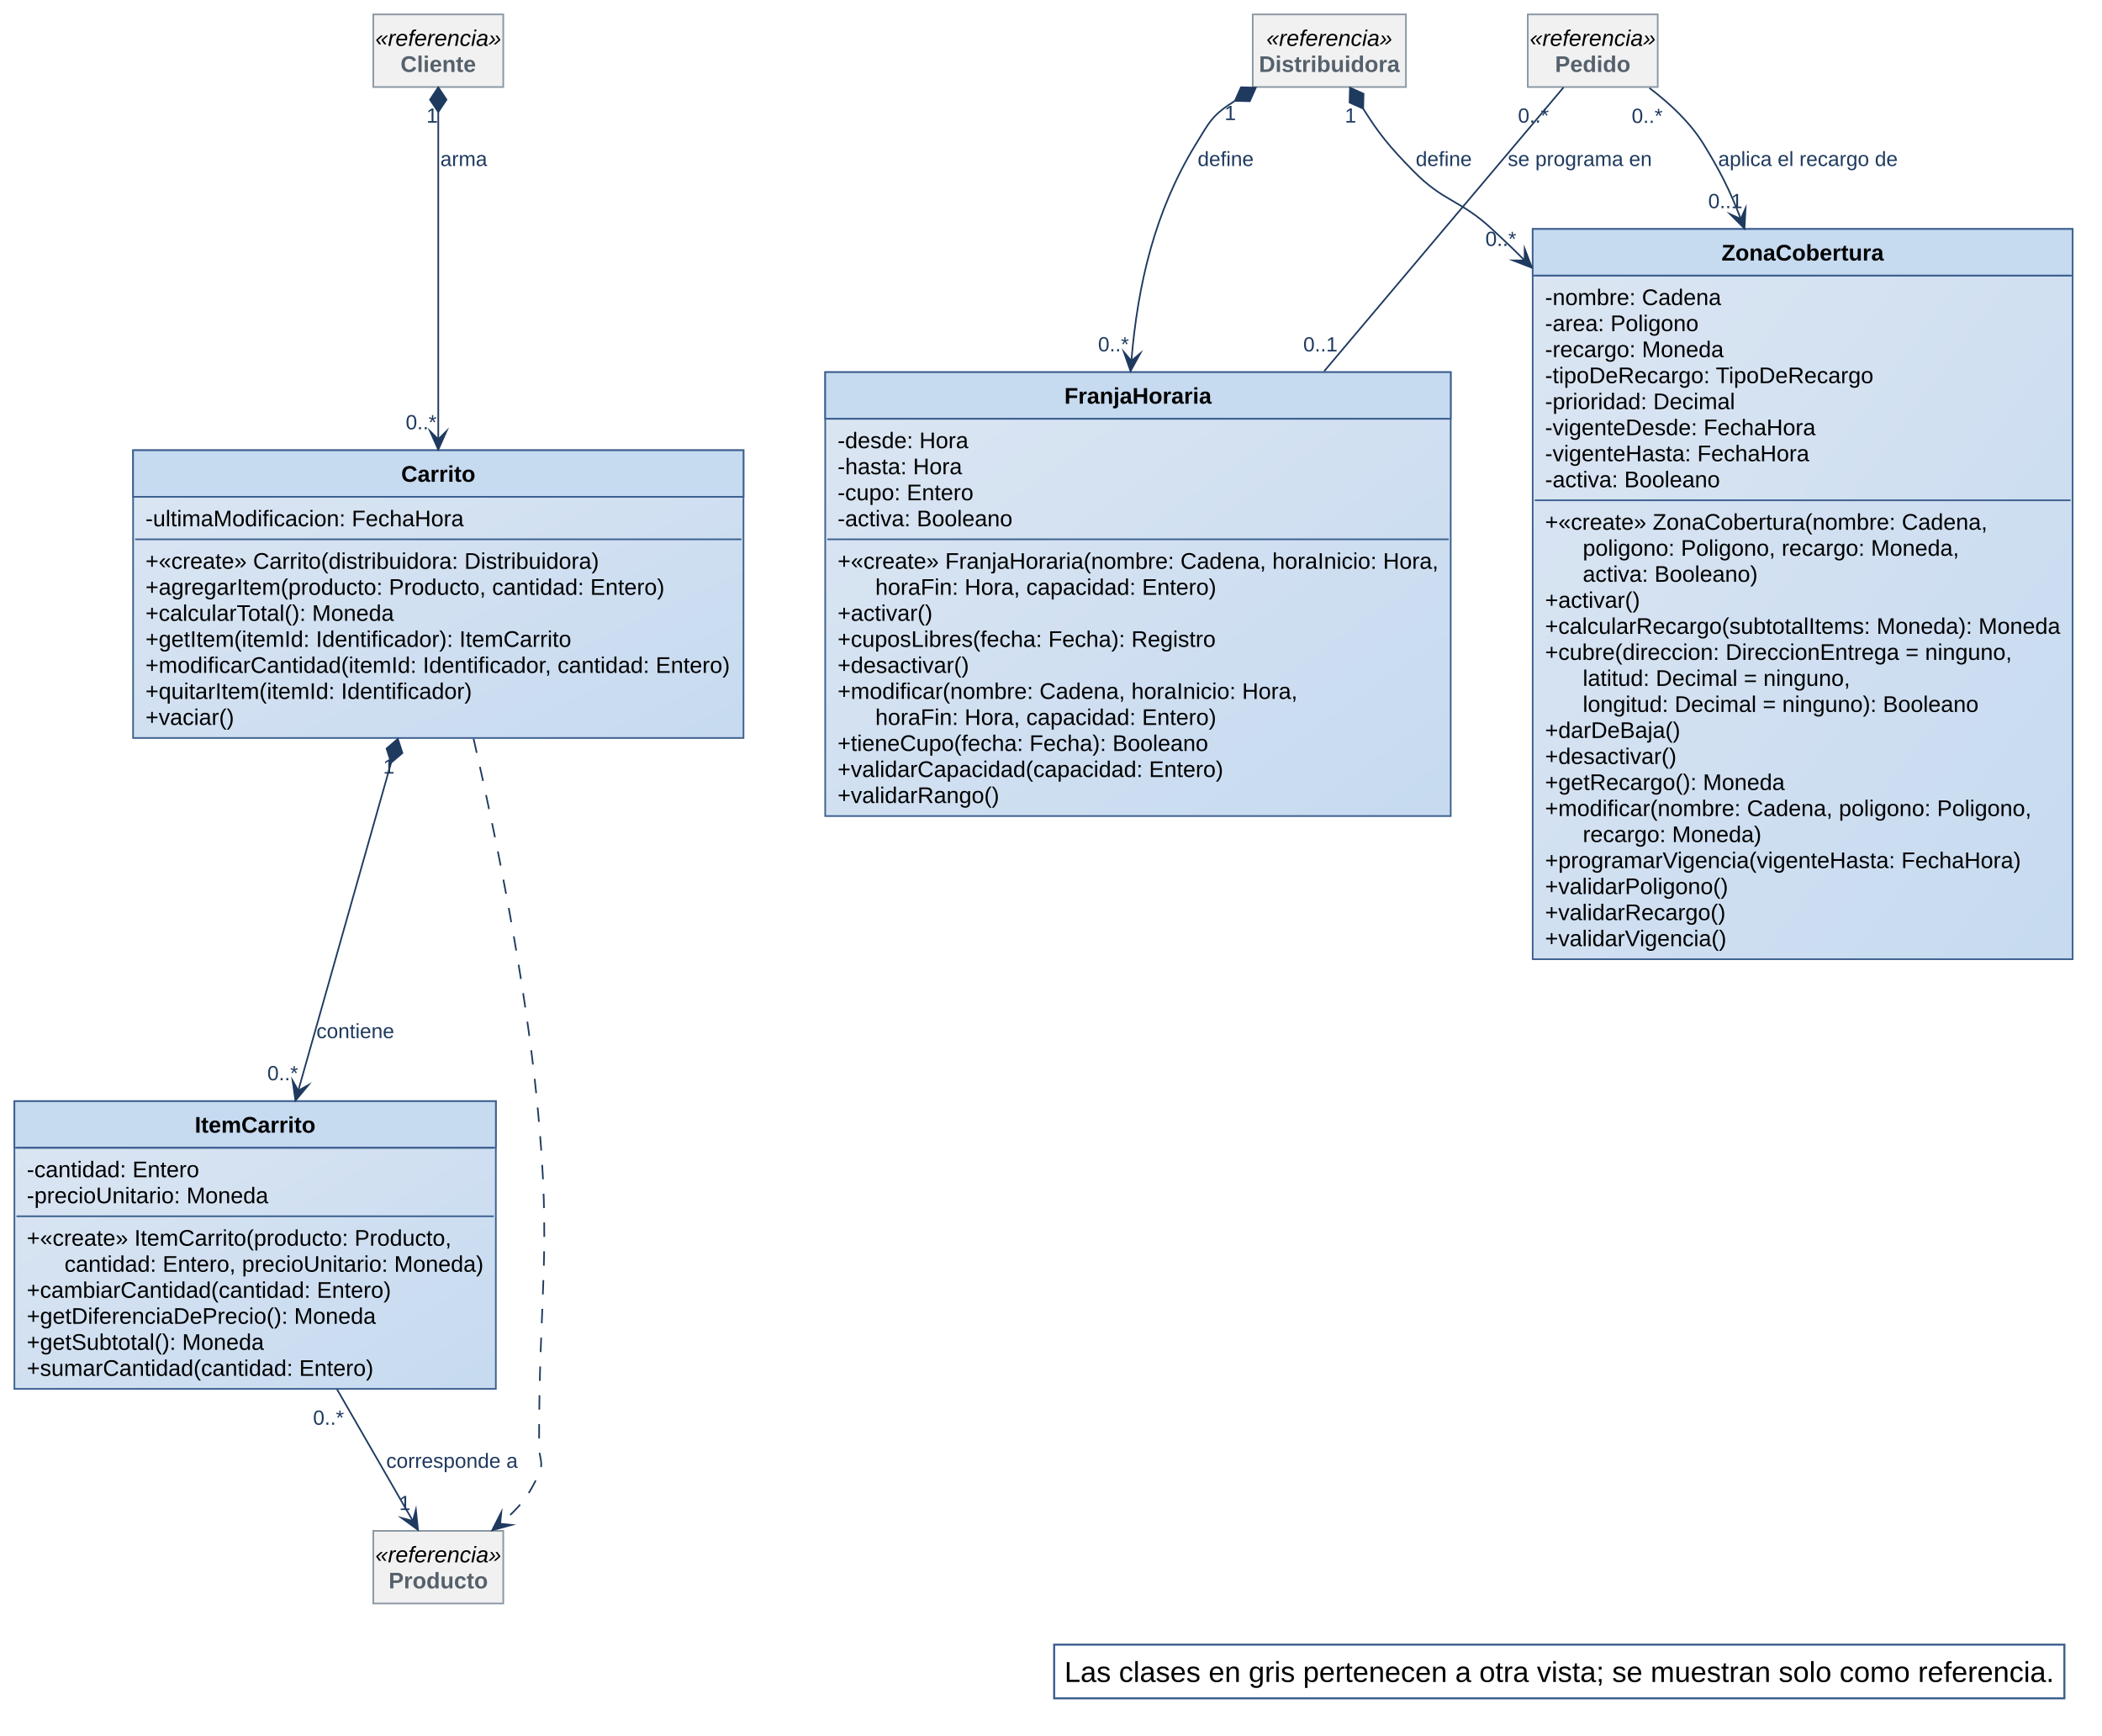
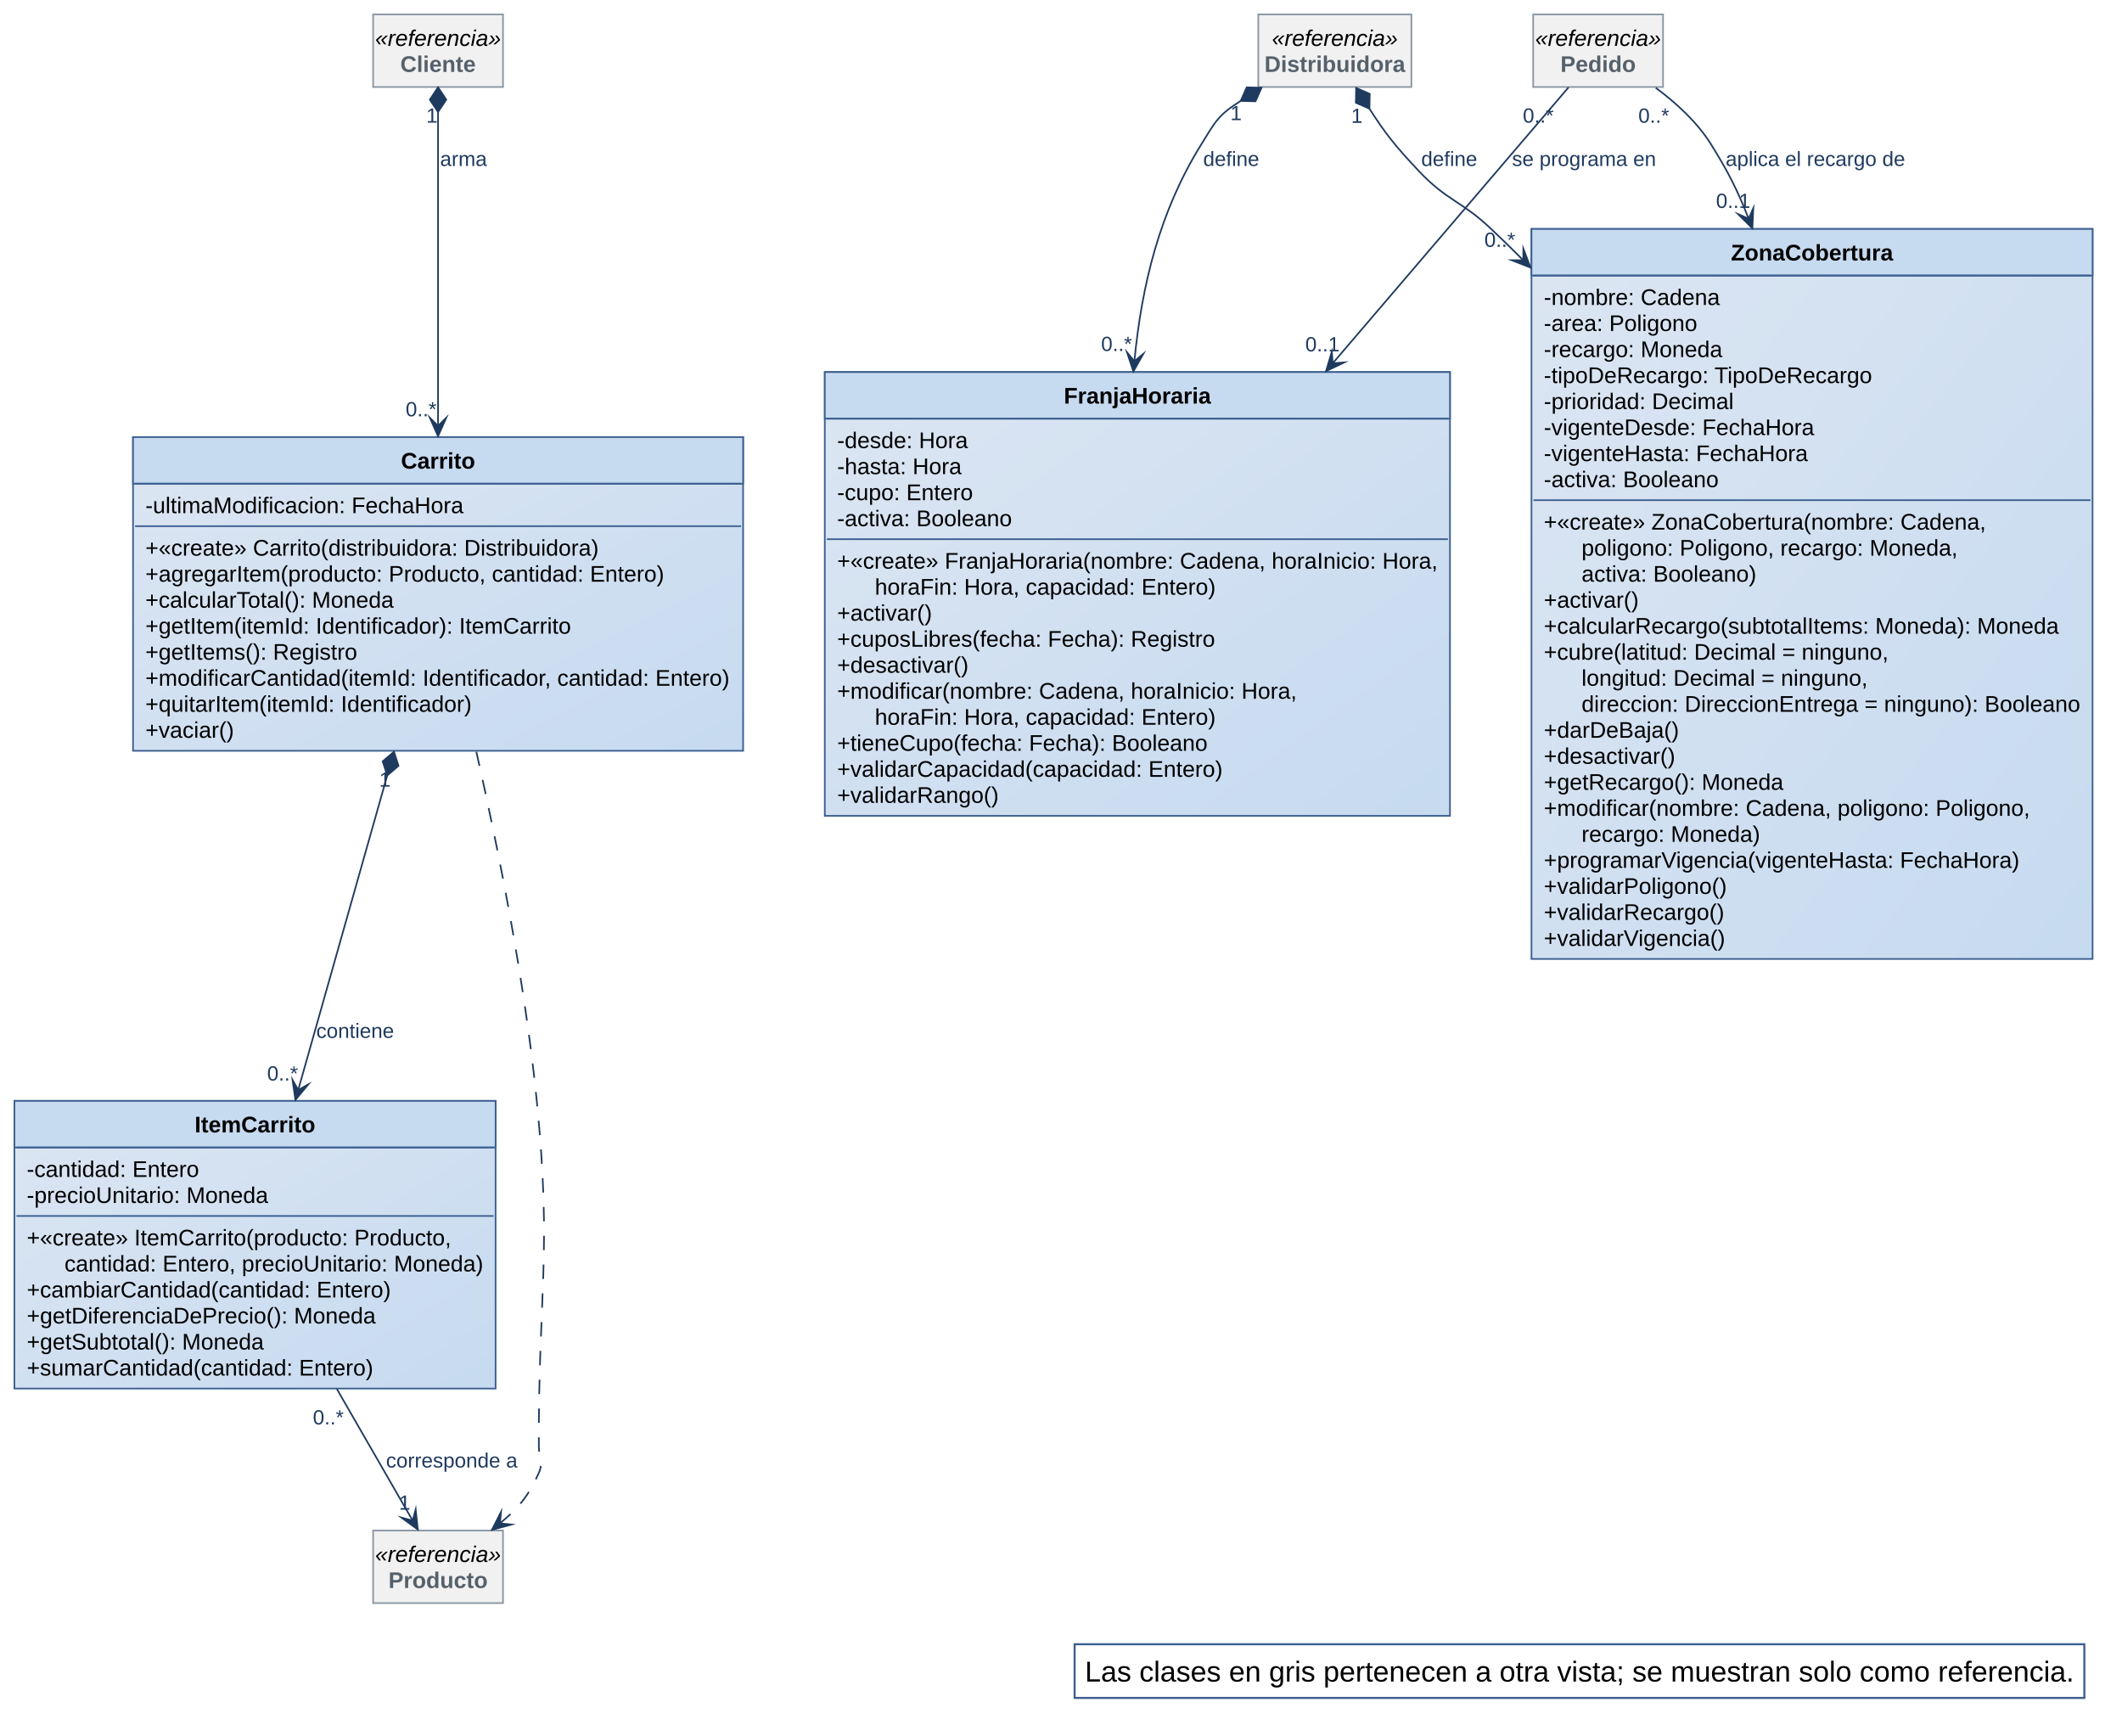
- <svg xmlns="http://www.w3.org/2000/svg" version="1.1" data-diagram-type="CLASS" style="width:1596px;height:1318px;background:#FFFFFF;" width="1596.875px" height="1318.75px" viewBox="0 0 1596 1318" zoomAndPan="magnify" preserveAspectRatio="none" contentStyleType="text/css">
+ <svg xmlns="http://www.w3.org/2000/svg" version="1.1" data-diagram-type="CLASS" style="width:1612px;height:1318px;background:#FFFFFF;" width="1612.5px" height="1318.75px" viewBox="0 0 1612 1318" zoomAndPan="magnify" preserveAspectRatio="none" contentStyleType="text/css">
  <defs>
-     <linearGradient x1="0%" y1="0%" x2="100%" y2="100%" id="g4s6couxju39z0">
+     <linearGradient x1="0%" y1="0%" x2="100%" y2="100%" id="g10bj1g28geego0">
      <stop stop-color="#DCE6F2" offset="0%" />
      <stop stop-color="#C6DAF0" offset="100%" />
    </linearGradient>
  </defs>
  <g font-family="sans-serif" lengthAdjust="spacing">
    <g class="entity" data-qualified-name="Carrito" id="ent0001" data-source-line="29">
-       <rect x="101.047" y="341.906" width="463.468" height="218.501" fill="url(#g4s6couxju39z0)" style="stroke:#3C5F8F;stroke-width:1.25;" />
-       <rect x="101.047" y="341.906" width="463.468" height="35.389" fill="#C6DAF0" style="stroke:#3C5F8F;stroke-width:1.25;" />
-       <text x="304.608" y="365.84" fill="#000" font-size="17.188" textLength="56.346" font-weight="700" font-family="Arial">Carrito</text>
-       <line x1="102.609" y1="377.295" x2="562.953" y2="377.295" style="stroke:#3C5F8F;stroke-width:1.25;" />
-       <text x="110.422" y="399.667" fill="#000" font-size="17.188" textLength="241.674" font-family="Arial">-ultimaModificacion: FechaHora</text>
-       <line x1="102.609" y1="409.559" x2="562.953" y2="409.559" style="stroke:#3C5F8F;stroke-width:1.25;" />
-       <text x="110.422" y="431.931" fill="#000" font-size="17.188" textLength="344.371" font-family="Arial">+«create» Carrito(distribuidora: Distribuidora)</text>
-       <text x="110.422" y="451.695" fill="#000" font-size="17.188" textLength="394.104" font-family="Arial">+agregarItem(producto: Producto, cantidad: Entero)</text>
-       <text x="110.422" y="471.459" fill="#000" font-size="17.188" textLength="190.582" font-family="Arial">+calcularTotal(): Moneda</text>
-       <text x="110.422" y="491.223" fill="#000" font-size="17.188" textLength="323.34" font-family="Arial">+getItem(itemId: Identificador): ItemCarrito</text>
-       <text x="110.422" y="510.987" fill="#000" font-size="17.188" textLength="444.718" font-family="Arial">+modificarCantidad(itemId: Identificador, cantidad: Entero)</text>
-       <text x="110.422" y="530.751" fill="#000" font-size="17.188" textLength="247.893" font-family="Arial">+quitarItem(itemId: Identificador)</text>
-       <text x="110.422" y="550.514" fill="#000" font-size="17.188" textLength="67.332" font-family="Arial">+vaciar()</text>
+       <rect x="101.047" y="332.016" width="463.468" height="238.264" fill="url(#g10bj1g28geego0)" style="stroke:#3C5F8F;stroke-width:1.25;" />
+       <rect x="101.047" y="332.016" width="463.468" height="35.389" fill="#C6DAF0" style="stroke:#3C5F8F;stroke-width:1.25;" />
+       <text x="304.608" y="355.95" fill="#000" font-size="17.188" textLength="56.346" font-weight="700" font-family="Arial">Carrito</text>
+       <line x1="102.609" y1="367.405" x2="562.953" y2="367.405" style="stroke:#3C5F8F;stroke-width:1.25;" />
+       <text x="110.422" y="389.776" fill="#000" font-size="17.188" textLength="241.674" font-family="Arial">-ultimaModificacion: FechaHora</text>
+       <line x1="102.609" y1="399.669" x2="562.953" y2="399.669" style="stroke:#3C5F8F;stroke-width:1.25;" />
+       <text x="110.422" y="422.04" fill="#000" font-size="17.188" textLength="344.371" font-family="Arial">+«create» Carrito(distribuidora: Distribuidora)</text>
+       <text x="110.422" y="441.804" fill="#000" font-size="17.188" textLength="394.104" font-family="Arial">+agregarItem(producto: Producto, cantidad: Entero)</text>
+       <text x="110.422" y="461.568" fill="#000" font-size="17.188" textLength="190.582" font-family="Arial">+calcularTotal(): Moneda</text>
+       <text x="110.422" y="481.332" fill="#000" font-size="17.188" textLength="323.34" font-family="Arial">+getItem(itemId: Identificador): ItemCarrito</text>
+       <text x="110.422" y="501.096" fill="#000" font-size="17.188" textLength="160.948" font-family="Arial">+getItems(): Registro</text>
+       <text x="110.422" y="520.86" fill="#000" font-size="17.188" textLength="444.718" font-family="Arial">+modificarCantidad(itemId: Identificador, cantidad: Entero)</text>
+       <text x="110.422" y="540.624" fill="#000" font-size="17.188" textLength="247.893" font-family="Arial">+quitarItem(itemId: Identificador)</text>
+       <text x="110.422" y="560.388" fill="#000" font-size="17.188" textLength="67.332" font-family="Arial">+vaciar()</text>
    </g>
-     <g class="entity" data-qualified-name="ItemCarrito" id="ent0002" data-source-line="39">
-       <rect x="10.938" y="836.203" width="365.546" height="218.501" fill="url(#g4s6couxju39z0)" style="stroke:#3C5F8F;stroke-width:1.25;" />
+     <g class="entity" data-qualified-name="ItemCarrito" id="ent0002" data-source-line="40">
+       <rect x="10.938" y="836.203" width="365.546" height="218.501" fill="url(#g10bj1g28geego0)" style="stroke:#3C5F8F;stroke-width:1.25;" />
      <rect x="10.938" y="836.203" width="365.546" height="35.389" fill="#C6DAF0" style="stroke:#3C5F8F;stroke-width:1.25;" />
      <text x="147.868" y="860.137" fill="#000" font-size="17.188" textLength="91.686" font-weight="700" font-family="Arial">ItemCarrito</text>
      <line x1="12.5" y1="871.592" x2="374.921" y2="871.592" style="stroke:#3C5F8F;stroke-width:1.25;" />
      <text x="20.313" y="893.964" fill="#000" font-size="17.188" textLength="130.895" font-family="Arial">-cantidad: Entero</text>
      <text x="20.313" y="913.728" fill="#000" font-size="17.188" textLength="183.423" font-family="Arial">-precioUnitario: Moneda</text>
      <line x1="12.5" y1="923.62" x2="374.921" y2="923.62" style="stroke:#3C5F8F;stroke-width:1.25;" />
      <text x="20.313" y="945.992" fill="#000" font-size="17.188" textLength="322.425" font-family="Arial">+«create» ItemCarrito(producto: Producto,</text>
      <text x="48.964" y="965.756" fill="#000" font-size="17.188" textLength="318.145" font-family="Arial">cantidad: Entero, precioUnitario: Moneda)</text>
      <text x="20.313" y="985.52" fill="#000" font-size="17.188" textLength="276.586" font-family="Arial">+cambiarCantidad(cantidad: Entero)</text>
      <text x="20.313" y="1005.283" fill="#000" font-size="17.188" textLength="265.105" font-family="Arial">+getDiferenciaDePrecio(): Moneda</text>
      <text x="20.313" y="1025.047" fill="#000" font-size="17.188" textLength="180.108" font-family="Arial">+getSubtotal(): Moneda</text>
      <text x="20.313" y="1044.811" fill="#000" font-size="17.188" textLength="263.209" font-family="Arial">+sumarCantidad(cantidad: Entero)</text>
    </g>
-     <g class="entity" data-qualified-name="FranjaHoraria" id="ent0003" data-source-line="48">
-       <rect x="626.563" y="282.609" width="474.932" height="337.084" fill="url(#g4s6couxju39z0)" style="stroke:#3C5F8F;stroke-width:1.25;" />
+     <g class="entity" data-qualified-name="FranjaHoraria" id="ent0003" data-source-line="49">
+       <rect x="626.563" y="282.609" width="474.932" height="337.084" fill="url(#g10bj1g28geego0)" style="stroke:#3C5F8F;stroke-width:1.25;" />
      <rect x="626.563" y="282.609" width="474.932" height="35.389" fill="#C6DAF0" style="stroke:#3C5F8F;stroke-width:1.25;" />
      <text x="808.148" y="306.544" fill="#000" font-size="17.188" textLength="111.761" font-weight="700" font-family="Arial">FranjaHoraria</text>
      <line x1="628.125" y1="317.998" x2="1099.932" y2="317.998" style="stroke:#3C5F8F;stroke-width:1.25;" />
      <text x="635.938" y="340.37" fill="#000" font-size="17.188" textLength="99.357" font-family="Arial">-desde: Hora</text>
      <text x="635.938" y="360.134" fill="#000" font-size="17.188" textLength="94.573" font-family="Arial">-hasta: Hora</text>
      <text x="635.938" y="379.898" fill="#000" font-size="17.188" textLength="103.184" font-family="Arial">-cupo: Entero</text>
      <text x="635.938" y="399.662" fill="#000" font-size="17.188" textLength="132.809" font-family="Arial">-activa: Booleano</text>
      <line x1="628.125" y1="409.554" x2="1099.932" y2="409.554" style="stroke:#3C5F8F;stroke-width:1.25;" />
      <text x="635.938" y="431.926" fill="#000" font-size="17.188" textLength="456.182" font-family="Arial">+«create» FranjaHoraria(nombre: Cadena, horaInicio: Hora,</text>
      <text x="664.589" y="451.69" fill="#000" font-size="17.188" textLength="258.904" font-family="Arial">horaFin: Hora, capacidad: Entero)</text>
      <text x="635.938" y="471.454" fill="#000" font-size="17.188" textLength="72.107" font-family="Arial">+activar()</text>
      <text x="635.938" y="491.218" fill="#000" font-size="17.188" textLength="287.077" font-family="Arial">+cuposLibres(fecha: Fecha): Registro</text>
      <text x="635.938" y="510.982" fill="#000" font-size="17.188" textLength="99.818" font-family="Arial">+desactivar()</text>
      <text x="635.938" y="530.746" fill="#000" font-size="17.188" textLength="349.171" font-family="Arial">+modificar(nombre: Cadena, horaInicio: Hora,</text>
      <text x="664.589" y="550.509" fill="#000" font-size="17.188" textLength="258.904" font-family="Arial">horaFin: Hora, capacidad: Entero)</text>
      <text x="635.938" y="570.273" fill="#000" font-size="17.188" textLength="281.395" font-family="Arial">+tieneCupo(fecha: Fecha): Booleano</text>
      <text x="635.938" y="590.037" fill="#000" font-size="17.188" textLength="292.842" font-family="Arial">+validarCapacidad(capacidad: Entero)</text>
      <text x="635.938" y="609.801" fill="#000" font-size="17.188" textLength="122.763" font-family="Arial">+validarRango()</text>
    </g>
-     <g class="entity" data-qualified-name="ZonaCobertura" id="ent0004" data-source-line="62">
-       <rect x="1163.734" y="173.906" width="409.967" height="554.488" fill="url(#g4s6couxju39z0)" style="stroke:#3C5F8F;stroke-width:1.25;" />
-       <rect x="1163.734" y="173.906" width="409.967" height="35.389" fill="#C6DAF0" style="stroke:#3C5F8F;stroke-width:1.25;" />
-       <text x="1307.127" y="197.84" fill="#000" font-size="17.188" textLength="123.183" font-weight="700" font-family="Arial">ZonaCobertura</text>
-       <line x1="1165.297" y1="209.295" x2="1572.139" y2="209.295" style="stroke:#3C5F8F;stroke-width:1.25;" />
-       <text x="1173.109" y="231.667" fill="#000" font-size="17.188" textLength="133.757" font-family="Arial">-nombre: Cadena</text>
-       <text x="1173.109" y="251.431" fill="#000" font-size="17.188" textLength="116.57" font-family="Arial">-area: Poligono</text>
-       <text x="1173.109" y="271.195" fill="#000" font-size="17.188" textLength="135.662" font-family="Arial">-recargo: Moneda</text>
-       <text x="1173.109" y="290.959" fill="#000" font-size="17.188" textLength="250.293" font-family="Arial">-tipoDeRecargo: TipoDeRecargo</text>
-       <text x="1173.109" y="310.723" fill="#000" font-size="17.188" textLength="144.231" font-family="Arial">-prioridad: Decimal</text>
-       <text x="1173.109" y="330.487" fill="#000" font-size="17.188" textLength="205.402" font-family="Arial">-vigenteDesde: FechaHora</text>
-       <text x="1173.109" y="350.251" fill="#000" font-size="17.188" textLength="200.619" font-family="Arial">-vigenteHasta: FechaHora</text>
-       <text x="1173.109" y="370.014" fill="#000" font-size="17.188" textLength="132.809" font-family="Arial">-activa: Booleano</text>
-       <line x1="1165.297" y1="379.907" x2="1572.139" y2="379.907" style="stroke:#3C5F8F;stroke-width:1.25;" />
-       <text x="1173.109" y="402.278" fill="#000" font-size="17.188" textLength="335.836" font-family="Arial">+«create» ZonaCobertura(nombre: Cadena,</text>
-       <text x="1201.761" y="422.042" fill="#000" font-size="17.188" textLength="285.7" font-family="Arial">poligono: Poligono, recargo: Moneda,</text>
-       <text x="1201.761" y="441.806" fill="#000" font-size="17.188" textLength="132.809" font-family="Arial">activa: Booleano)</text>
-       <text x="1173.109" y="461.57" fill="#000" font-size="17.188" textLength="72.107" font-family="Arial">+activar()</text>
-       <text x="1173.109" y="481.334" fill="#000" font-size="17.188" textLength="391.217" font-family="Arial">+calcularRecargo(subtotalItems: Moneda): Moneda</text>
-       <text x="1173.109" y="501.098" fill="#000" font-size="17.188" textLength="354.459" font-family="Arial">+cubre(direccion: DireccionEntrega = ninguno,</text>
-       <text x="1201.761" y="520.862" fill="#000" font-size="17.188" textLength="203.027" font-family="Arial">latitud: Decimal = ninguno,</text>
-       <text x="1201.761" y="540.626" fill="#000" font-size="17.188" textLength="300.504" font-family="Arial">longitud: Decimal = ninguno): Booleano</text>
-       <text x="1173.109" y="560.39" fill="#000" font-size="17.188" textLength="102.697" font-family="Arial">+darDeBaja()</text>
-       <text x="1173.109" y="580.154" fill="#000" font-size="17.188" textLength="99.818" font-family="Arial">+desactivar()</text>
-       <text x="1173.109" y="599.918" fill="#000" font-size="17.188" textLength="182.005" font-family="Arial">+getRecargo(): Moneda</text>
-       <text x="1173.109" y="619.682" fill="#000" font-size="17.188" textLength="369.279" font-family="Arial">+modificar(nombre: Cadena, poligono: Poligono,</text>
-       <text x="1201.761" y="639.446" fill="#000" font-size="17.188" textLength="135.662" font-family="Arial">recargo: Moneda)</text>
-       <text x="1173.109" y="659.21" fill="#000" font-size="17.188" textLength="361.592" font-family="Arial">+programarVigencia(vigenteHasta: FechaHora)</text>
-       <text x="1173.109" y="678.974" fill="#000" font-size="17.188" textLength="139.011" font-family="Arial">+validarPoligono()</text>
-       <text x="1173.109" y="698.738" fill="#000" font-size="17.188" textLength="137.08" font-family="Arial">+validarRecargo()</text>
-       <text x="1173.109" y="718.502" fill="#000" font-size="17.188" textLength="138.046" font-family="Arial">+validarVigencia()</text>
+     <g class="entity" data-qualified-name="ZonaCobertura" id="ent0004" data-source-line="63">
+       <rect x="1163.406" y="173.906" width="426.24" height="554.488" fill="url(#g10bj1g28geego0)" style="stroke:#3C5F8F;stroke-width:1.25;" />
+       <rect x="1163.406" y="173.906" width="426.24" height="35.389" fill="#C6DAF0" style="stroke:#3C5F8F;stroke-width:1.25;" />
+       <text x="1314.935" y="197.84" fill="#000" font-size="17.188" textLength="123.183" font-weight="700" font-family="Arial">ZonaCobertura</text>
+       <line x1="1164.969" y1="209.295" x2="1588.084" y2="209.295" style="stroke:#3C5F8F;stroke-width:1.25;" />
+       <text x="1172.781" y="231.667" fill="#000" font-size="17.188" textLength="133.757" font-family="Arial">-nombre: Cadena</text>
+       <text x="1172.781" y="251.431" fill="#000" font-size="17.188" textLength="116.57" font-family="Arial">-area: Poligono</text>
+       <text x="1172.781" y="271.195" fill="#000" font-size="17.188" textLength="135.662" font-family="Arial">-recargo: Moneda</text>
+       <text x="1172.781" y="290.959" fill="#000" font-size="17.188" textLength="250.293" font-family="Arial">-tipoDeRecargo: TipoDeRecargo</text>
+       <text x="1172.781" y="310.723" fill="#000" font-size="17.188" textLength="144.231" font-family="Arial">-prioridad: Decimal</text>
+       <text x="1172.781" y="330.487" fill="#000" font-size="17.188" textLength="205.402" font-family="Arial">-vigenteDesde: FechaHora</text>
+       <text x="1172.781" y="350.251" fill="#000" font-size="17.188" textLength="200.619" font-family="Arial">-vigenteHasta: FechaHora</text>
+       <text x="1172.781" y="370.014" fill="#000" font-size="17.188" textLength="132.809" font-family="Arial">-activa: Booleano</text>
+       <line x1="1164.969" y1="379.907" x2="1588.084" y2="379.907" style="stroke:#3C5F8F;stroke-width:1.25;" />
+       <text x="1172.781" y="402.278" fill="#000" font-size="17.188" textLength="335.836" font-family="Arial">+«create» ZonaCobertura(nombre: Cadena,</text>
+       <text x="1201.433" y="422.042" fill="#000" font-size="17.188" textLength="285.7" font-family="Arial">poligono: Poligono, recargo: Moneda,</text>
+       <text x="1201.433" y="441.806" fill="#000" font-size="17.188" textLength="132.809" font-family="Arial">activa: Booleano)</text>
+       <text x="1172.781" y="461.57" fill="#000" font-size="17.188" textLength="72.107" font-family="Arial">+activar()</text>
+       <text x="1172.781" y="481.334" fill="#000" font-size="17.188" textLength="391.217" font-family="Arial">+calcularRecargo(subtotalItems: Moneda): Moneda</text>
+       <text x="1172.781" y="501.098" fill="#000" font-size="17.188" textLength="261.782" font-family="Arial">+cubre(latitud: Decimal = ninguno,</text>
+       <text x="1201.433" y="520.862" fill="#000" font-size="17.188" textLength="217.37" font-family="Arial">longitud: Decimal = ninguno,</text>
+       <text x="1201.433" y="540.626" fill="#000" font-size="17.188" textLength="378.838" font-family="Arial">direccion: DireccionEntrega = ninguno): Booleano</text>
+       <text x="1172.781" y="560.39" fill="#000" font-size="17.188" textLength="102.697" font-family="Arial">+darDeBaja()</text>
+       <text x="1172.781" y="580.154" fill="#000" font-size="17.188" textLength="99.818" font-family="Arial">+desactivar()</text>
+       <text x="1172.781" y="599.918" fill="#000" font-size="17.188" textLength="182.005" font-family="Arial">+getRecargo(): Moneda</text>
+       <text x="1172.781" y="619.682" fill="#000" font-size="17.188" textLength="369.279" font-family="Arial">+modificar(nombre: Cadena, poligono: Poligono,</text>
+       <text x="1201.433" y="639.446" fill="#000" font-size="17.188" textLength="135.662" font-family="Arial">recargo: Moneda)</text>
+       <text x="1172.781" y="659.21" fill="#000" font-size="17.188" textLength="361.592" font-family="Arial">+programarVigencia(vigenteHasta: FechaHora)</text>
+       <text x="1172.781" y="678.974" fill="#000" font-size="17.188" textLength="139.011" font-family="Arial">+validarPoligono()</text>
+       <text x="1172.781" y="698.738" fill="#000" font-size="17.188" textLength="137.08" font-family="Arial">+validarRecargo()</text>
+       <text x="1172.781" y="718.502" fill="#000" font-size="17.188" textLength="138.046" font-family="Arial">+validarVigencia()</text>
    </g>
-     <g class="entity" data-qualified-name="Cliente" id="ent0005" data-source-line="84">
+     <g class="entity" data-qualified-name="Cliente" id="ent0005" data-source-line="85">
      <rect x="283.438" y="10.938" width="98.672" height="55.153" fill="#F1F1F1" style="stroke:#8A97A3;stroke-width:1.25;" />
      <text x="285" y="34.872" fill="#000" font-size="17.188" textLength="95.547" font-style="italic" font-family="Arial">«referencia»</text>
      <text x="304.122" y="54.636" fill="#55616C" font-size="17.188" textLength="57.303" font-weight="700" font-family="Arial">Cliente</text>
    </g>
-     <g class="entity" data-qualified-name="Producto" id="ent0006" data-source-line="85">
+     <g class="entity" data-qualified-name="Producto" id="ent0006" data-source-line="86">
      <rect x="283.438" y="1162.516" width="98.672" height="55.153" fill="#F1F1F1" style="stroke:#8A97A3;stroke-width:1.25;" />
      <text x="285" y="1186.45" fill="#000" font-size="17.188" textLength="95.547" font-style="italic" font-family="Arial">«referencia»</text>
      <text x="295.058" y="1206.214" fill="#55616C" font-size="17.188" textLength="75.43" font-weight="700" font-family="Arial">Producto</text>
    </g>
-     <g class="entity" data-qualified-name="Distribuidora" id="ent0007" data-source-line="86">
-       <rect x="951.172" y="10.938" width="116.327" height="55.153" fill="#F1F1F1" style="stroke:#8A97A3;stroke-width:1.25;" />
-       <text x="961.562" y="34.872" fill="#000" font-size="17.188" textLength="95.547" font-style="italic" font-family="Arial">«referencia»</text>
-       <text x="955.859" y="54.636" fill="#55616C" font-size="17.188" textLength="106.952" font-weight="700" font-family="Arial">Distribuidora</text>
+     <g class="entity" data-qualified-name="Distribuidora" id="ent0007" data-source-line="87">
+       <rect x="955.859" y="10.938" width="116.327" height="55.153" fill="#F1F1F1" style="stroke:#8A97A3;stroke-width:1.25;" />
+       <text x="966.249" y="34.872" fill="#000" font-size="17.188" textLength="95.547" font-style="italic" font-family="Arial">«referencia»</text>
+       <text x="960.547" y="54.636" fill="#55616C" font-size="17.188" textLength="106.952" font-weight="700" font-family="Arial">Distribuidora</text>
    </g>
-     <g class="entity" data-qualified-name="Pedido" id="ent0008" data-source-line="87">
-       <rect x="1160" y="10.938" width="98.672" height="55.153" fill="#F1F1F1" style="stroke:#8A97A3;stroke-width:1.25;" />
-       <text x="1161.563" y="34.872" fill="#000" font-size="17.188" textLength="95.547" font-style="italic" font-family="Arial">«referencia»</text>
-       <text x="1180.689" y="54.636" fill="#55616C" font-size="17.188" textLength="57.294" font-weight="700" font-family="Arial">Pedido</text>
+     <g class="entity" data-qualified-name="Pedido" id="ent0008" data-source-line="88">
+       <rect x="1164.688" y="10.938" width="98.672" height="55.153" fill="#F1F1F1" style="stroke:#8A97A3;stroke-width:1.25;" />
+       <text x="1166.25" y="34.872" fill="#000" font-size="17.188" textLength="95.547" font-style="italic" font-family="Arial">«referencia»</text>
+       <text x="1185.376" y="54.636" fill="#55616C" font-size="17.188" textLength="57.294" font-weight="700" font-family="Arial">Pedido</text>
    </g>
-     <g class="link" data-entity-1="ent0007" data-entity-2="ent0004" id="lnk9" data-source-line="89" data-link-type="composition">
-       <path d="M1035.007,82.46 C1046.914,101.366 1054.422,110.859 1073.391,130.156 C1096.375,153.531 1108.766,151.594 1132.766,173.906 C1142.922,183.344 1147.571,187.646 1157.633,197.771" style="stroke:#1F3A5F;stroke-width:1.25;" fill="none" id="Distribuidora-ZonaCobertura" codeLine="89" />
-       <polygon points="1025.016,66.594,1024.723,77.857,1035.007,82.46,1035.3,71.196,1025.016,66.594" fill="#1F3A5F" style="stroke:#1F3A5F;stroke-width:1.25;stroke-linejoin:miter;stroke-miterlimit:10;" />
-       <polygon points="1163.141,203.312,1157.661,188.932,1157.633,197.771,1148.795,197.744,1163.141,203.312" fill="#1F3A5F" style="stroke:#1F3A5F;stroke-width:1.25;stroke-linejoin:miter;stroke-miterlimit:10;" />
-       <text x="1074.953" y="126.062" fill="#1F3A5F" font-size="15.625" textLength="42.572" font-family="Arial">define</text>
-       <text x="1021.096" y="93.064" fill="#1F3A5F" font-size="15.625" font-family="Arial">1</text>
-       <text x="1127.82" y="186.779" fill="#1F3A5F" font-size="15.625" textLength="23.453" font-family="Arial">0..*</text>
+     <g class="link" data-entity-1="ent0007" data-entity-2="ent0004" id="lnk9" data-source-line="90" data-link-type="composition">
+       <path d="M1040.316,82.57 C1052.316,101.304 1059.641,110.625 1078.078,130.156 C1099.469,152.781 1110.234,152.437 1132.766,173.906 C1142.719,183.375 1147.216,187.657 1157.185,197.704" style="stroke:#1F3A5F;stroke-width:1.25;" fill="none" id="Distribuidora-ZonaCobertura" codeLine="90" />
+       <polygon points="1030.203,66.781,1029.997,78.047,1040.316,82.57,1040.523,71.305,1030.203,66.781" fill="#1F3A5F" style="stroke:#1F3A5F;stroke-width:1.25;stroke-linejoin:miter;stroke-miterlimit:10;" />
+       <polygon points="1162.688,203.25,1157.219,188.865,1157.185,197.704,1148.346,197.67,1162.688,203.25" fill="#1F3A5F" style="stroke:#1F3A5F;stroke-width:1.25;stroke-linejoin:miter;stroke-miterlimit:10;" />
+       <text x="1079.641" y="126.062" fill="#1F3A5F" font-size="15.625" textLength="42.572" font-family="Arial">define</text>
+       <text x="1026.443" y="93.311" fill="#1F3A5F" font-size="15.625" font-family="Arial">1</text>
+       <text x="1127.62" y="187.513" fill="#1F3A5F" font-size="15.625" textLength="23.453" font-family="Arial">0..*</text>
    </g>
-     <g class="link" data-entity-1="ent0007" data-entity-2="ent0003" id="lnk10" data-source-line="90" data-link-type="composition">
-       <path d="M937.665,76.578 C920.305,87.547 918.703,91.953 907.766,109.844 C876.688,160.719 863.887,216.059 859.027,274.043" style="stroke:#1F3A5F;stroke-width:1.25;" fill="none" id="Distribuidora-FranjaHoraria" codeLine="90" />
-       <polygon points="953.516,66.562,942.252,66.287,937.665,76.578,948.929,76.854,953.516,66.562" fill="#1F3A5F" style="stroke:#1F3A5F;stroke-width:1.25;stroke-linejoin:miter;stroke-miterlimit:10;" />
-       <polygon points="858.375,281.828,865.778,268.337,859.027,274.043,853.321,267.293,858.375,281.828" fill="#1F3A5F" style="stroke:#1F3A5F;stroke-width:1.25;stroke-linejoin:miter;stroke-miterlimit:10;" />
-       <text x="909.328" y="126.062" fill="#1F3A5F" font-size="15.625" textLength="42.572" font-family="Arial">define</text>
-       <text x="929.77" y="91.171" fill="#1F3A5F" font-size="15.625" font-family="Arial">1</text>
-       <text x="833.717" y="266.814" fill="#1F3A5F" font-size="15.625" textLength="23.453" font-family="Arial">0..*</text>
+     <g class="link" data-entity-1="ent0007" data-entity-2="ent0003" id="lnk10" data-source-line="91" data-link-type="composition">
+       <path d="M942.499,76.666 C925.14,87.651 923.516,92.031 912.453,109.844 C880.891,160.719 867.397,216.24 861.741,274.365" style="stroke:#1F3A5F;stroke-width:1.25;" fill="none" id="Distribuidora-FranjaHoraria" codeLine="91" />
+       <polygon points="958.344,66.641,947.08,66.372,942.499,76.666,953.763,76.935,958.344,66.641" fill="#1F3A5F" style="stroke:#1F3A5F;stroke-width:1.25;stroke-linejoin:miter;stroke-miterlimit:10;" />
+       <polygon points="860.984,282.141,868.567,268.75,861.741,274.365,856.126,267.539,860.984,282.141" fill="#1F3A5F" style="stroke:#1F3A5F;stroke-width:1.25;stroke-linejoin:miter;stroke-miterlimit:10;" />
+       <text x="914.016" y="126.062" fill="#1F3A5F" font-size="15.625" textLength="42.572" font-family="Arial">define</text>
+       <text x="934.636" y="91.27" fill="#1F3A5F" font-size="15.625" font-family="Arial">1</text>
+       <text x="836.463" y="266.595" fill="#1F3A5F" font-size="15.625" textLength="23.453" font-family="Arial">0..*</text>
    </g>
-     <g class="link" data-entity-1="ent0005" data-entity-2="ent0001" id="lnk11" data-source-line="91" data-link-type="composition">
-       <path d="M332.766,85.062 C332.766,139.437 332.766,240.531 332.766,333.625" style="stroke:#1F3A5F;stroke-width:1.25;" fill="none" id="Cliente-Carrito" codeLine="91" />
+     <g class="link" data-entity-1="ent0005" data-entity-2="ent0001" id="lnk11" data-source-line="92" data-link-type="composition">
+       <path d="M332.766,85.062 C332.766,137.5 332.766,231.5 332.766,323.516" style="stroke:#1F3A5F;stroke-width:1.25;" fill="none" id="Cliente-Carrito" codeLine="92" />
      <polygon points="332.766,66.312,326.516,75.687,332.766,85.062,339.016,75.687,332.766,66.312" fill="#1F3A5F" style="stroke:#1F3A5F;stroke-width:1.25;stroke-linejoin:miter;stroke-miterlimit:10;" />
-       <polygon points="332.766,341.438,339.016,327.375,332.766,333.625,326.516,327.375,332.766,341.438" fill="#1F3A5F" style="stroke:#1F3A5F;stroke-width:1.25;stroke-linejoin:miter;stroke-miterlimit:10;" />
+       <polygon points="332.766,331.328,339.016,317.266,332.766,323.516,326.516,317.266,332.766,331.328" fill="#1F3A5F" style="stroke:#1F3A5F;stroke-width:1.25;stroke-linejoin:miter;stroke-miterlimit:10;" />
      <text x="334.328" y="126.062" fill="#1F3A5F" font-size="15.625" textLength="35.599" font-family="Arial">arma</text>
      <text x="323.802" y="93.153" fill="#1F3A5F" font-size="15.625" font-family="Arial">1</text>
-       <text x="308.046" y="326.008" fill="#1F3A5F" font-size="15.625" textLength="23.453" font-family="Arial">0..*</text>
+       <text x="308.174" y="316.194" fill="#1F3A5F" font-size="15.625" textLength="23.453" font-family="Arial">0..*</text>
    </g>
-     <g class="link" data-entity-1="ent0001" data-entity-2="ent0002" id="lnk12" data-source-line="92" data-link-type="composition">
-       <path d="M296.972,579.151 C273.863,660.807 249.55,746.67 226.456,828.249" style="stroke:#1F3A5F;stroke-width:1.25;" fill="none" id="Carrito-ItemCarrito" codeLine="92" />
-       <polygon points="302.078,561.109,293.511,568.428,296.972,579.151,305.539,571.832,302.078,561.109" fill="#1F3A5F" style="stroke:#1F3A5F;stroke-width:1.25;stroke-linejoin:miter;stroke-miterlimit:10;" />
-       <polygon points="224.328,835.766,234.172,823.937,226.456,828.249,222.145,820.532,224.328,835.766" fill="#1F3A5F" style="stroke:#1F3A5F;stroke-width:1.25;stroke-linejoin:miter;stroke-miterlimit:10;" />
+     <g class="link" data-entity-1="ent0001" data-entity-2="ent0002" id="lnk12" data-source-line="93" data-link-type="composition">
+       <path d="M294.175,589.026 C271.393,669.51 248.707,749.639 226.535,827.936" style="stroke:#1F3A5F;stroke-width:1.25;" fill="none" id="Carrito-ItemCarrito" codeLine="93" />
+       <polygon points="299.281,570.984,290.714,578.303,294.175,589.026,302.742,581.707,299.281,570.984" fill="#1F3A5F" style="stroke:#1F3A5F;stroke-width:1.25;stroke-linejoin:miter;stroke-miterlimit:10;" />
+       <polygon points="224.406,835.453,234.251,823.626,226.535,827.936,222.224,820.22,224.406,835.453" fill="#1F3A5F" style="stroke:#1F3A5F;stroke-width:1.25;stroke-linejoin:miter;stroke-miterlimit:10;" />
      <text x="240.25" y="788.359" fill="#1F3A5F" font-size="15.625" textLength="59.074" font-family="Arial">contiene</text>
-       <text x="290.902" y="587.473" fill="#1F3A5F" font-size="15.625" font-family="Arial">1</text>
-       <text x="202.959" y="820.34" fill="#1F3A5F" font-size="15.625" textLength="23.453" font-family="Arial">0..*</text>
+       <text x="288.061" y="597.516" fill="#1F3A5F" font-size="15.625" font-family="Arial">1</text>
+       <text x="202.927" y="820.732" fill="#1F3A5F" font-size="15.625" textLength="23.453" font-family="Arial">0..*</text>
    </g>
-     <g class="link" data-entity-1="ent0002" data-entity-2="ent0006" id="lnk13" data-source-line="93" data-link-type="dependency">
-       <path d="M255.922,1055.063 C278.625,1094.5 298.491,1128.996 313.476,1155.011" style="stroke:#1F3A5F;stroke-width:1.25;" fill="none" id="ItemCarrito-to-Producto" codeLine="93" />
+     <g class="link" data-entity-1="ent0002" data-entity-2="ent0006" id="lnk13" data-source-line="94" data-link-type="dependency">
+       <path d="M255.922,1055.063 C278.625,1094.5 298.491,1128.996 313.476,1155.011" style="stroke:#1F3A5F;stroke-width:1.25;" fill="none" id="ItemCarrito-to-Producto" codeLine="94" />
      <polygon points="317.375,1161.781,315.772,1146.476,313.476,1155.011,304.94,1152.715,317.375,1161.781" fill="#1F3A5F" style="stroke:#1F3A5F;stroke-width:1.25;stroke-linejoin:miter;stroke-miterlimit:10;" />
      <text x="293.25" y="1114.672" fill="#1F3A5F" font-size="15.625" textLength="99.892" font-family="Arial">corresponde a</text>
      <text x="237.692" y="1081.948" fill="#1F3A5F" font-size="15.625" textLength="23.453" font-family="Arial">0..*</text>
      <text x="303.077" y="1146.698" fill="#1F3A5F" font-size="15.625" font-family="Arial">1</text>
    </g>
-     <g class="link" data-entity-1="ent0008" data-entity-2="ent0003" id="lnk14" data-source-line="94" data-link-type="association">
-       <path d="M1187.203,66.312 C1150.594,109.75 1074.547,199.922 1005.422,281.891" style="stroke:#1F3A5F;stroke-width:1.25;" fill="none" id="Pedido-FranjaHoraria" codeLine="94" />
-       <text x="1144.844" y="126.062" fill="#1F3A5F" font-size="15.625" textLength="109.436" font-family="Arial">se programa en</text>
-       <text x="1152.555" y="93.153" fill="#1F3A5F" font-size="15.625" textLength="23.453" font-family="Arial">0..*</text>
-       <text x="989.522" y="266.881" fill="#1F3A5F" font-size="15.625" textLength="26.062" font-family="Arial">0..1</text>
+     <g class="link" data-entity-1="ent0008" data-entity-2="ent0003" id="lnk14" data-source-line="95" data-link-type="dependency">
+       <path d="M1191.594,66.312 C1154.484,109.75 1082.482,193.983 1012.42,275.952" style="stroke:#1F3A5F;stroke-width:1.25;" fill="none" id="Pedido-to-FranjaHoraria" codeLine="95" />
+       <polygon points="1007.344,281.891,1021.232,275.262,1012.42,275.952,1011.73,267.14,1007.344,281.891" fill="#1F3A5F" style="stroke:#1F3A5F;stroke-width:1.25;stroke-linejoin:miter;stroke-miterlimit:10;" />
+       <text x="1148.625" y="126.062" fill="#1F3A5F" font-size="15.625" textLength="109.436" font-family="Arial">se programa en</text>
+       <text x="1156.847" y="93.153" fill="#1F3A5F" font-size="15.625" textLength="23.453" font-family="Arial">0..*</text>
+       <text x="991.579" y="266.881" fill="#1F3A5F" font-size="15.625" textLength="26.062" font-family="Arial">0..1</text>
    </g>
-     <g class="link" data-entity-1="ent0008" data-entity-2="ent0004" id="lnk15" data-source-line="95" data-link-type="dependency">
-       <path d="M1252.344,66.812 C1267.547,78.297 1283.406,92.969 1293.703,109.844 C1305.844,129.688 1313.224,143.953 1321.755,166.25" style="stroke:#1F3A5F;stroke-width:1.25;" fill="none" id="Pedido-to-ZonaCobertura" codeLine="95" />
-       <polygon points="1324.547,173.547,1325.359,158.179,1321.755,166.25,1313.684,162.646,1324.547,173.547" fill="#1F3A5F" style="stroke:#1F3A5F;stroke-width:1.25;stroke-linejoin:miter;stroke-miterlimit:10;" />
-       <text x="1304.547" y="126.062" fill="#1F3A5F" font-size="15.625" textLength="136.368" font-family="Arial">aplica el recargo de</text>
-       <text x="1238.882" y="93.352" fill="#1F3A5F" font-size="15.625" textLength="23.453" font-family="Arial">0..*</text>
-       <text x="1297.003" y="158.065" fill="#1F3A5F" font-size="15.625" textLength="26.062" font-family="Arial">0..1</text>
+     <g class="link" data-entity-1="ent0008" data-entity-2="ent0004" id="lnk15" data-source-line="96" data-link-type="dependency">
+       <path d="M1257.797,66.703 C1273.266,78.156 1289.422,92.859 1299.953,109.844 C1312.234,129.625 1319.718,143.858 1328.374,166.14" style="stroke:#1F3A5F;stroke-width:1.25;" fill="none" id="Pedido-to-ZonaCobertura" codeLine="96" />
+       <polygon points="1331.203,173.422,1331.936,158.051,1328.374,166.14,1320.285,162.577,1331.203,173.422" fill="#1F3A5F" style="stroke:#1F3A5F;stroke-width:1.25;stroke-linejoin:miter;stroke-miterlimit:10;" />
+       <text x="1310.906" y="126.062" fill="#1F3A5F" font-size="15.625" textLength="136.368" font-family="Arial">aplica el recargo de</text>
+       <text x="1244.579" y="93.208" fill="#1F3A5F" font-size="15.625" textLength="23.453" font-family="Arial">0..*</text>
+       <text x="1303.607" y="157.934" fill="#1F3A5F" font-size="15.625" textLength="26.062" font-family="Arial">0..1</text>
    </g>
-     <g class="link" data-entity-1="ent0001" data-entity-2="ent0006" id="lnk16" data-source-line="96" data-link-type="dependency">
-       <path d="M359.578,561 C377.094,637.375 398.406,742.375 407.766,836.203 C419.359,952.188 408.984,981.906 409.328,1098.453 C409.359,1107.484 412.984,1110.516 409.328,1118.766 C401.781,1135.875 393.787,1145.654 379.755,1157.107" style="stroke:#1F3A5F;stroke-width:1.25;stroke-dasharray:10.938,10.938;" fill="none" id="Carrito-to-Producto" codeLine="96" />
+     <g class="link" data-entity-1="ent0001" data-entity-2="ent0006" id="lnk16" data-source-line="97" data-link-type="dependency">
+       <path d="M361.859,571.047 C378.906,646.422 398.813,746.422 407.766,836.203 C419.359,952.188 408.984,981.906 409.328,1098.453 C409.359,1107.484 412.984,1110.516 409.328,1118.766 C401.781,1135.875 393.787,1145.654 379.755,1157.107" style="stroke:#1F3A5F;stroke-width:1.25;stroke-dasharray:10.938,10.938;" fill="none" id="Carrito-to-Producto" codeLine="97" />
      <polygon points="373.703,1162.047,388.549,1157.996,379.755,1157.107,380.645,1148.313,373.703,1162.047" fill="#1F3A5F" style="stroke:#1F3A5F;stroke-width:1.25;stroke-linejoin:miter;stroke-miterlimit:10;" />
    </g>
-     <g class="legend" data-source-line="98">
-       <rect x="800.407" y="1248.919" width="767.044" height="40.779" fill="none" style="stroke:#3C5F8F;stroke-width:1.563;" />
-       <text x="808.22" y="1277.25" fill="#000" font-size="21.875" textLength="751.419" font-family="Arial">Las clases en gris pertenecen a otra vista; se muestran solo como referencia.</text>
+     <g class="legend" data-source-line="99">
+       <rect x="816.352" y="1248.919" width="767.044" height="40.779" fill="none" style="stroke:#3C5F8F;stroke-width:1.563;" />
+       <text x="824.164" y="1277.25" fill="#000" font-size="21.875" textLength="751.419" font-family="Arial">Las clases en gris pertenecen a otra vista; se muestran solo como referencia.</text>
    </g>
  </g>
</svg>
